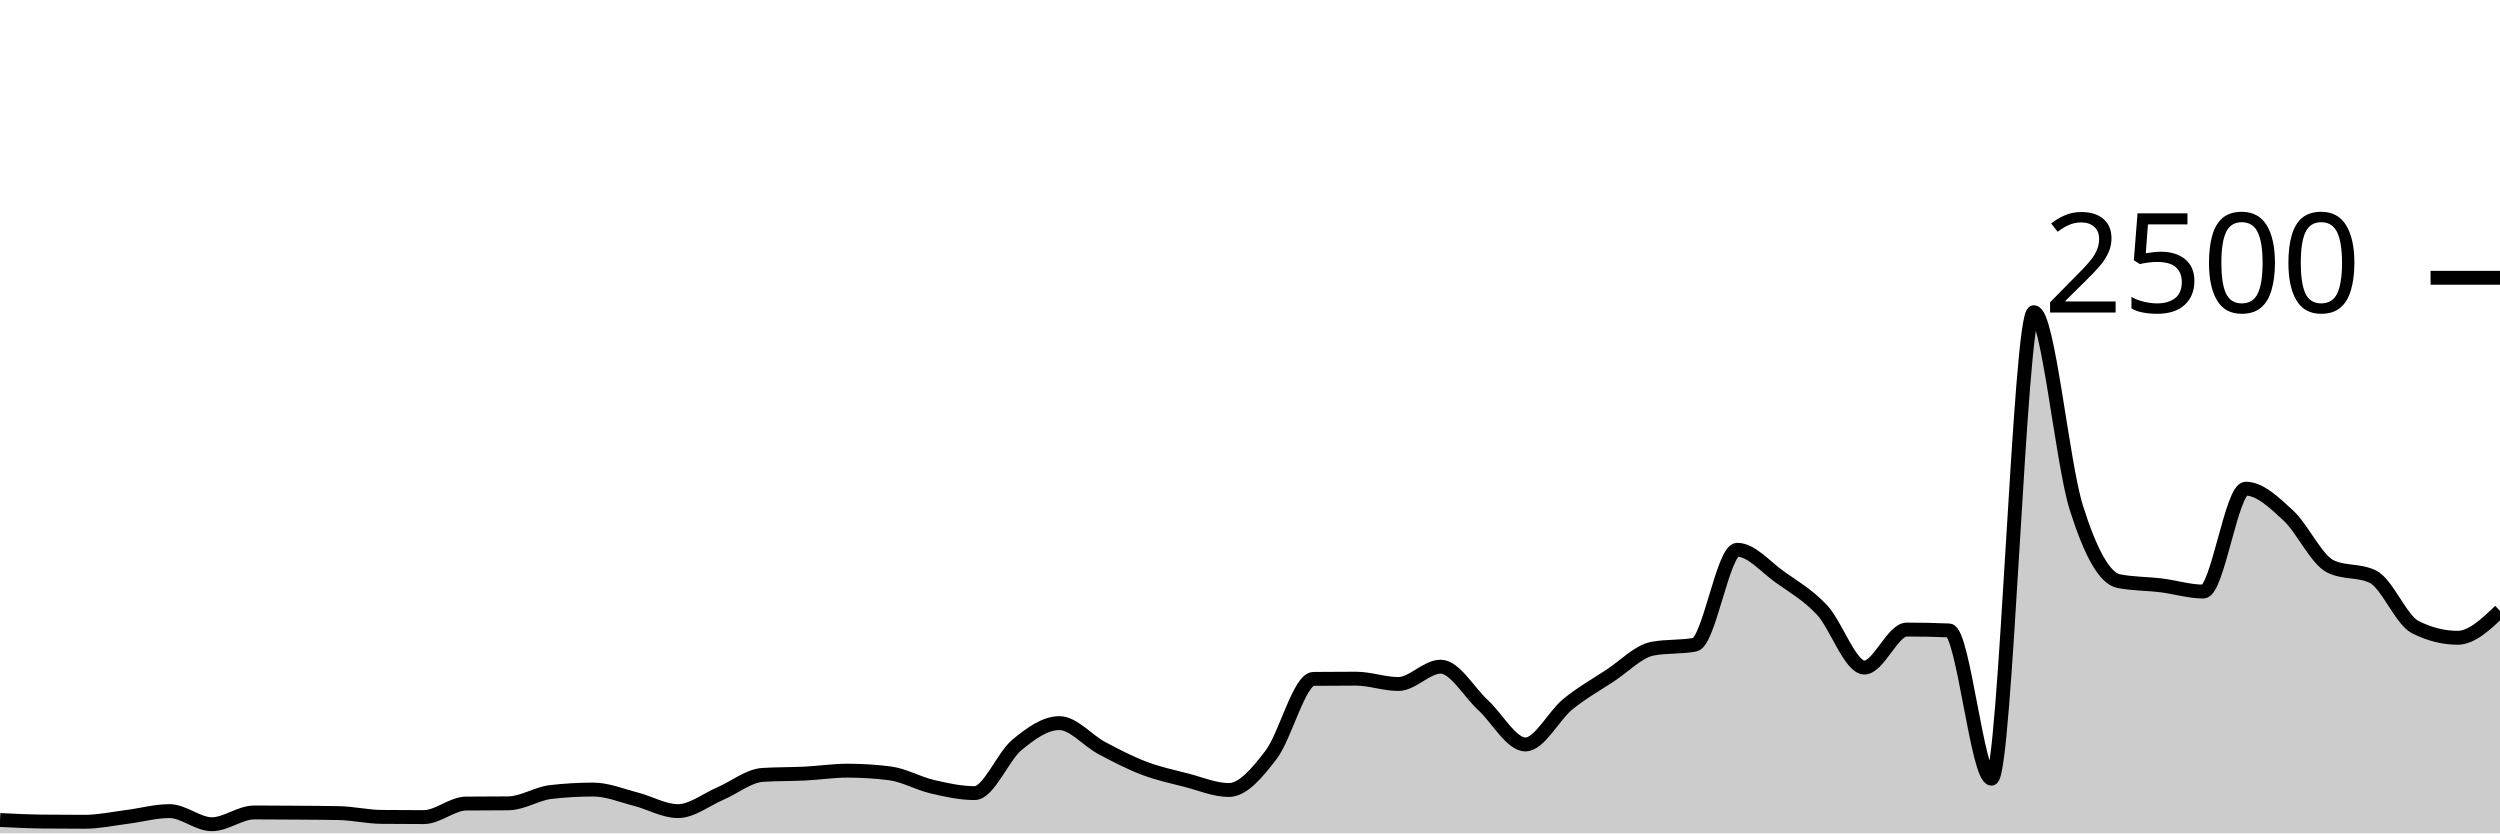
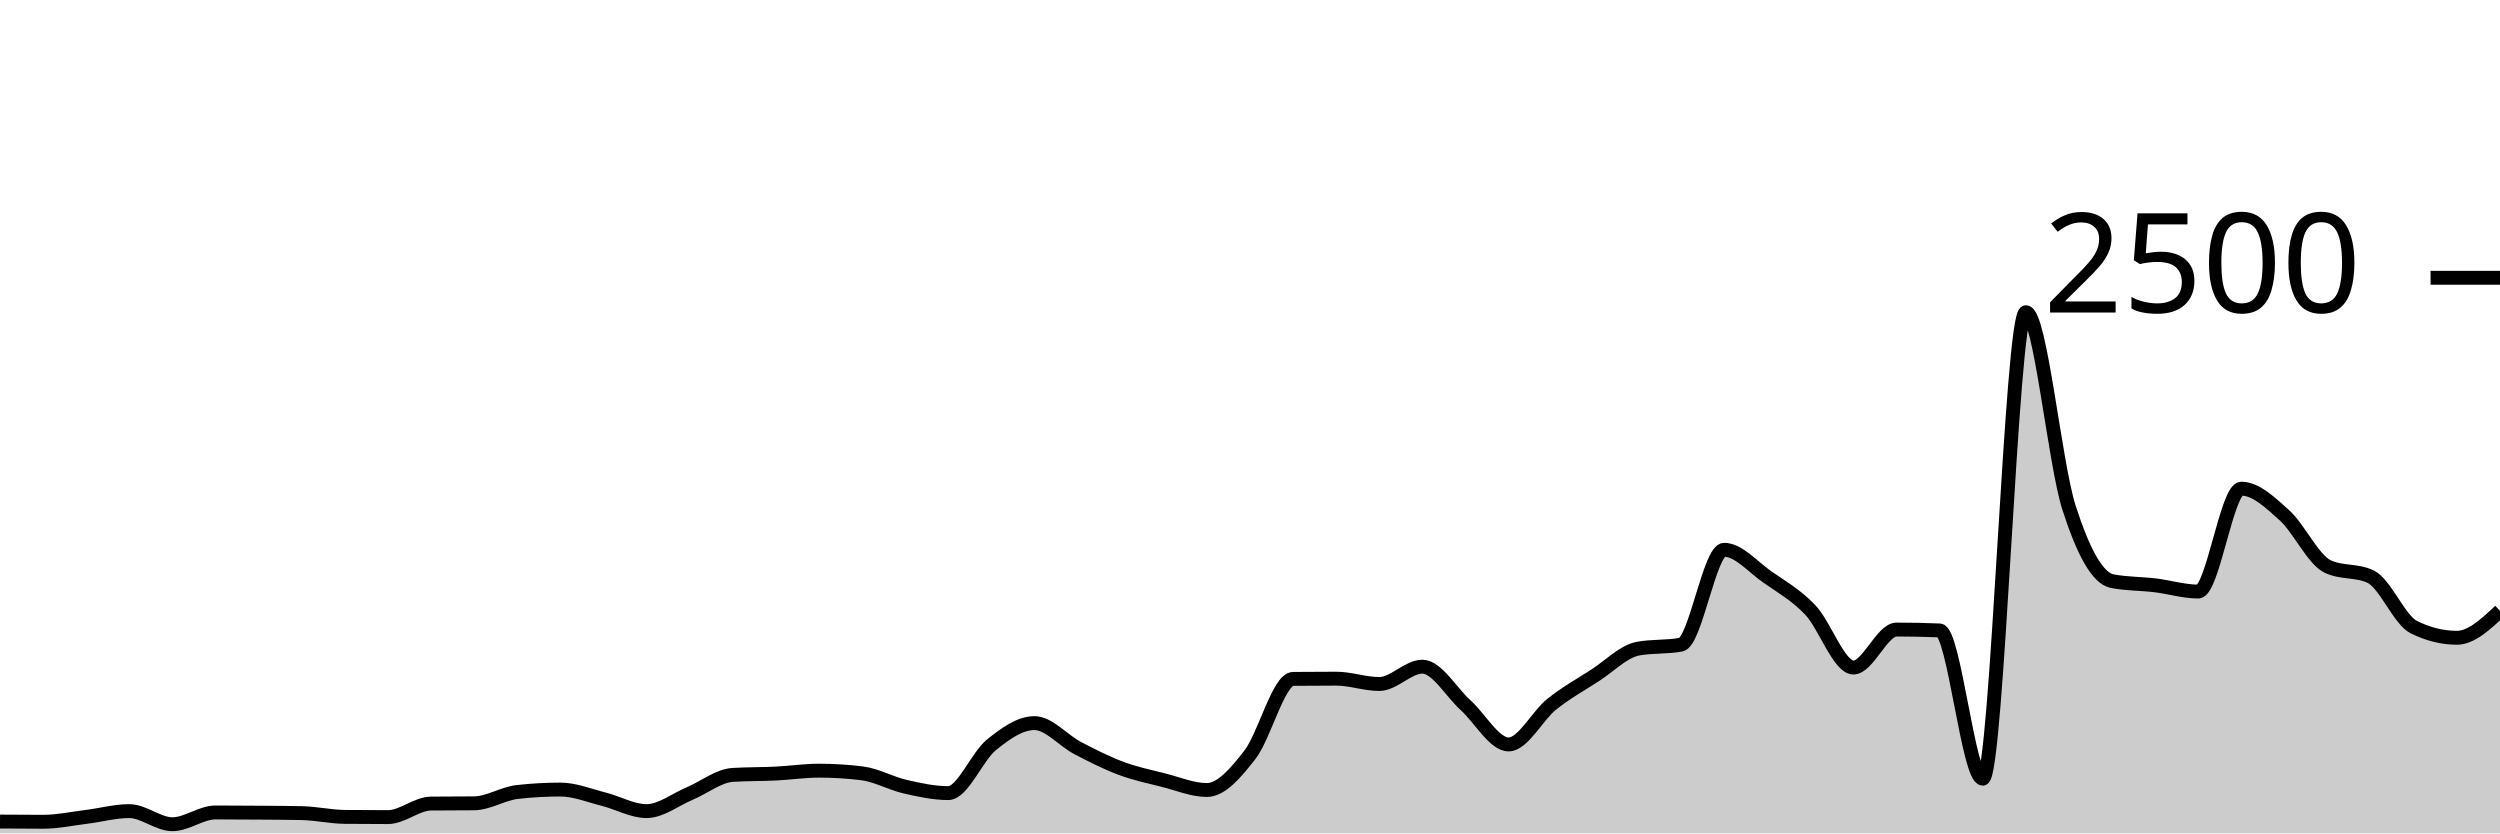
<svg xmlns="http://www.w3.org/2000/svg" viewBox="0 0 180 60">
  <g transform="translate(0,20)">
-     <path class="area" fill="rgba(0, 0, 0, 0.2)" d="M0,39.04C1.017,39.091,2.034,39.141,3.051,39.152C4.068,39.163,5.085,39.168,6.102,39.168C7.119,39.168,8.136,38.944,9.153,38.816C10.169,38.688,11.186,38.4,12.203,38.4C13.22,38.4,14.237,39.344,15.254,39.344C16.271,39.344,17.288,38.496,18.305,38.496C19.322,38.496,20.339,38.504,21.356,38.512C22.373,38.52,23.39,38.523,24.407,38.544C25.424,38.565,26.441,38.805,27.458,38.816C28.475,38.827,29.492,38.832,30.508,38.832C31.525,38.832,32.542,37.867,33.559,37.856C34.576,37.845,35.593,37.851,36.61,37.84C37.627,37.829,38.644,37.141,39.661,37.024C40.678,36.907,41.695,36.848,42.712,36.848C43.729,36.848,44.746,37.277,45.763,37.536C46.78,37.795,47.797,38.4,48.814,38.4C49.831,38.4,50.847,37.571,51.864,37.136C52.881,36.701,53.898,35.856,54.915,35.792C55.932,35.728,56.949,35.747,57.966,35.696C58.983,35.645,60,35.488,61.017,35.488C62.034,35.488,63.051,35.552,64.068,35.68C65.085,35.808,66.102,36.403,67.119,36.64C68.136,36.877,69.153,37.104,70.169,37.104C71.186,37.104,72.203,34.472,73.22,33.632C74.237,32.792,75.254,32.064,76.271,32.064C77.288,32.064,78.305,33.315,79.322,33.856C80.339,34.397,81.356,34.925,82.373,35.312C83.39,35.699,84.407,35.915,85.424,36.176C86.441,36.437,87.458,36.88,88.475,36.88C89.492,36.88,90.508,35.669,91.525,34.336C92.542,33.003,93.559,28.891,94.576,28.88C95.593,28.869,96.61,28.864,97.627,28.864C98.644,28.864,99.661,29.248,100.678,29.248C101.695,29.248,102.712,28,103.729,28C104.746,28,105.763,29.835,106.78,30.768C107.797,31.701,108.814,33.6,109.831,33.6C110.847,33.6,111.864,31.531,112.881,30.704C113.898,29.877,114.915,29.307,115.932,28.64C116.949,27.973,117.966,26.896,118.983,26.704C120,26.512,121.017,26.608,122.034,26.416C123.051,26.224,124.068,19.584,125.085,19.584C126.102,19.584,127.119,20.813,128.136,21.536C129.153,22.259,130.169,22.832,131.186,23.92C132.203,25.008,133.22,28.064,134.237,28.064C135.254,28.064,136.271,25.328,137.288,25.328C138.305,25.328,139.322,25.349,140.339,25.392C141.356,25.435,142.373,36.064,143.39,36.064C144.407,36.064,145.424,2.48,146.441,2.48C147.458,2.48,148.475,13.317,149.492,16.544C150.508,19.771,151.525,21.637,152.542,21.84C153.559,22.043,154.576,22.019,155.593,22.144C156.61,22.269,157.627,22.592,158.644,22.592C159.661,22.592,160.678,15.184,161.695,15.184C162.712,15.184,163.729,16.171,164.746,17.104C165.763,18.037,166.78,20.293,167.797,20.784C168.814,21.275,169.831,21.029,170.847,21.52C171.864,22.011,172.881,24.64,173.898,25.152C174.915,25.664,175.932,25.92,176.949,25.92C177.966,25.92,178.983,24.952,180,23.984L180,40C178.983,40,177.966,40,176.949,40C175.932,40,174.915,40,173.898,40C172.881,40,171.864,40,170.847,40C169.831,40,168.814,40,167.797,40C166.78,40,165.763,40,164.746,40C163.729,40,162.712,40,161.695,40C160.678,40,159.661,40,158.644,40C157.627,40,156.61,40,155.593,40C154.576,40,153.559,40,152.542,40C151.525,40,150.508,40,149.492,40C148.475,40,147.458,40,146.441,40C145.424,40,144.407,40,143.39,40C142.373,40,141.356,40,140.339,40C139.322,40,138.305,40,137.288,40C136.271,40,135.254,40,134.237,40C133.22,40,132.203,40,131.186,40C130.169,40,129.153,40,128.136,40C127.119,40,126.102,40,125.085,40C124.068,40,123.051,40,122.034,40C121.017,40,120,40,118.983,40C117.966,40,116.949,40,115.932,40C114.915,40,113.898,40,112.881,40C111.864,40,110.847,40,109.831,40C108.814,40,107.797,40,106.78,40C105.763,40,104.746,40,103.729,40C102.712,40,101.695,40,100.678,40C99.661,40,98.644,40,97.627,40C96.61,40,95.593,40,94.576,40C93.559,40,92.542,40,91.525,40C90.508,40,89.492,40,88.475,40C87.458,40,86.441,40,85.424,40C84.407,40,83.39,40,82.373,40C81.356,40,80.339,40,79.322,40C78.305,40,77.288,40,76.271,40C75.254,40,74.237,40,73.22,40C72.203,40,71.186,40,70.169,40C69.153,40,68.136,40,67.119,40C66.102,40,65.085,40,64.068,40C63.051,40,62.034,40,61.017,40C60,40,58.983,40,57.966,40C56.949,40,55.932,40,54.915,40C53.898,40,52.881,40,51.864,40C50.847,40,49.831,40,48.814,40C47.797,40,46.78,40,45.763,40C44.746,40,43.729,40,42.712,40C41.695,40,40.678,40,39.661,40C38.644,40,37.627,40,36.61,40C35.593,40,34.576,40,33.559,40C32.542,40,31.525,40,30.508,40C29.492,40,28.475,40,27.458,40C26.441,40,25.424,40,24.407,40C23.39,40,22.373,40,21.356,40C20.339,40,19.322,40,18.305,40C17.288,40,16.271,40,15.254,40C14.237,40,13.22,40,12.203,40C11.186,40,10.169,40,9.153,40C8.136,40,7.119,40,6.102,40C5.085,40,4.068,40,3.051,40C2.034,40,1.017,40,0,40Z" />
-     <path class="line" stroke="black" fill="none" d="M0,39.04C1.017,39.091,2.034,39.141,3.051,39.152C4.068,39.163,5.085,39.168,6.102,39.168C7.119,39.168,8.136,38.944,9.153,38.816C10.169,38.688,11.186,38.4,12.203,38.4C13.22,38.4,14.237,39.344,15.254,39.344C16.271,39.344,17.288,38.496,18.305,38.496C19.322,38.496,20.339,38.504,21.356,38.512C22.373,38.52,23.39,38.523,24.407,38.544C25.424,38.565,26.441,38.805,27.458,38.816C28.475,38.827,29.492,38.832,30.508,38.832C31.525,38.832,32.542,37.867,33.559,37.856C34.576,37.845,35.593,37.851,36.61,37.84C37.627,37.829,38.644,37.141,39.661,37.024C40.678,36.907,41.695,36.848,42.712,36.848C43.729,36.848,44.746,37.277,45.763,37.536C46.78,37.795,47.797,38.4,48.814,38.4C49.831,38.4,50.847,37.571,51.864,37.136C52.881,36.701,53.898,35.856,54.915,35.792C55.932,35.728,56.949,35.747,57.966,35.696C58.983,35.645,60,35.488,61.017,35.488C62.034,35.488,63.051,35.552,64.068,35.68C65.085,35.808,66.102,36.403,67.119,36.64C68.136,36.877,69.153,37.104,70.169,37.104C71.186,37.104,72.203,34.472,73.22,33.632C74.237,32.792,75.254,32.064,76.271,32.064C77.288,32.064,78.305,33.315,79.322,33.856C80.339,34.397,81.356,34.925,82.373,35.312C83.39,35.699,84.407,35.915,85.424,36.176C86.441,36.437,87.458,36.88,88.475,36.88C89.492,36.88,90.508,35.669,91.525,34.336C92.542,33.003,93.559,28.891,94.576,28.88C95.593,28.869,96.61,28.864,97.627,28.864C98.644,28.864,99.661,29.248,100.678,29.248C101.695,29.248,102.712,28,103.729,28C104.746,28,105.763,29.835,106.78,30.768C107.797,31.701,108.814,33.6,109.831,33.6C110.847,33.6,111.864,31.531,112.881,30.704C113.898,29.877,114.915,29.307,115.932,28.64C116.949,27.973,117.966,26.896,118.983,26.704C120,26.512,121.017,26.608,122.034,26.416C123.051,26.224,124.068,19.584,125.085,19.584C126.102,19.584,127.119,20.813,128.136,21.536C129.153,22.259,130.169,22.832,131.186,23.92C132.203,25.008,133.22,28.064,134.237,28.064C135.254,28.064,136.271,25.328,137.288,25.328C138.305,25.328,139.322,25.349,140.339,25.392C141.356,25.435,142.373,36.064,143.39,36.064C144.407,36.064,145.424,2.48,146.441,2.48C147.458,2.48,148.475,13.317,149.492,16.544C150.508,19.771,151.525,21.637,152.542,21.84C153.559,22.043,154.576,22.019,155.593,22.144C156.61,22.269,157.627,22.592,158.644,22.592C159.661,22.592,160.678,15.184,161.695,15.184C162.712,15.184,163.729,16.171,164.746,17.104C165.763,18.037,166.78,20.293,167.797,20.784C168.814,21.275,169.831,21.029,170.847,21.52C171.864,22.011,172.881,24.64,173.898,25.152C174.915,25.664,175.932,25.92,176.949,25.92C177.966,25.92,178.983,24.952,180,23.984" />
+     <path class="area" fill="rgba(0, 0, 0, 0.2)" d="M0,39.152C1.034,39.16,2.069,39.168,3.103,39.168C4.138,39.168,5.172,38.944,6.207,38.816C7.241,38.688,8.276,38.4,9.31,38.4C10.345,38.4,11.379,39.344,12.414,39.344C13.448,39.344,14.483,38.496,15.517,38.496C16.552,38.496,17.586,38.504,18.621,38.512C19.655,38.52,20.69,38.523,21.724,38.544C22.759,38.565,23.793,38.805,24.828,38.816C25.862,38.827,26.897,38.832,27.931,38.832C28.966,38.832,30,37.867,31.034,37.856C32.069,37.845,33.103,37.851,34.138,37.84C35.172,37.829,36.207,37.141,37.241,37.024C38.276,36.907,39.31,36.848,40.345,36.848C41.379,36.848,42.414,37.277,43.448,37.536C44.483,37.795,45.517,38.4,46.552,38.4C47.586,38.4,48.621,37.571,49.655,37.136C50.69,36.701,51.724,35.856,52.759,35.792C53.793,35.728,54.828,35.747,55.862,35.696C56.897,35.645,57.931,35.488,58.966,35.488C60,35.488,61.034,35.552,62.069,35.68C63.103,35.808,64.138,36.403,65.172,36.64C66.207,36.877,67.241,37.104,68.276,37.104C69.31,37.104,70.345,34.472,71.379,33.632C72.414,32.792,73.448,32.064,74.483,32.064C75.517,32.064,76.552,33.315,77.586,33.856C78.621,34.397,79.655,34.925,80.69,35.312C81.724,35.699,82.759,35.915,83.793,36.176C84.828,36.437,85.862,36.88,86.897,36.88C87.931,36.88,88.966,35.669,90,34.336C91.034,33.003,92.069,28.891,93.103,28.88C94.138,28.869,95.172,28.864,96.207,28.864C97.241,28.864,98.276,29.248,99.31,29.248C100.345,29.248,101.379,28,102.414,28C103.448,28,104.483,29.835,105.517,30.768C106.552,31.701,107.586,33.6,108.621,33.6C109.655,33.6,110.69,31.531,111.724,30.704C112.759,29.877,113.793,29.307,114.828,28.64C115.862,27.973,116.897,26.896,117.931,26.704C118.966,26.512,120,26.608,121.034,26.416C122.069,26.224,123.103,19.584,124.138,19.584C125.172,19.584,126.207,20.813,127.241,21.536C128.276,22.259,129.31,22.832,130.345,23.92C131.379,25.008,132.414,28.064,133.448,28.064C134.483,28.064,135.517,25.328,136.552,25.328C137.586,25.328,138.621,25.349,139.655,25.392C140.69,25.435,141.724,36.064,142.759,36.064C143.793,36.064,144.828,2.48,145.862,2.48C146.897,2.48,147.931,13.317,148.966,16.544C150,19.771,151.034,21.637,152.069,21.84C153.103,22.043,154.138,22.019,155.172,22.144C156.207,22.269,157.241,22.592,158.276,22.592C159.31,22.592,160.345,15.184,161.379,15.184C162.414,15.184,163.448,16.171,164.483,17.104C165.517,18.037,166.552,20.293,167.586,20.784C168.621,21.275,169.655,21.029,170.69,21.52C171.724,22.011,172.759,24.64,173.793,25.152C174.828,25.664,175.862,25.92,176.897,25.92C177.931,25.92,178.966,24.952,180,23.984L180,40C178.966,40,177.931,40,176.897,40C175.862,40,174.828,40,173.793,40C172.759,40,171.724,40,170.69,40C169.655,40,168.621,40,167.586,40C166.552,40,165.517,40,164.483,40C163.448,40,162.414,40,161.379,40C160.345,40,159.31,40,158.276,40C157.241,40,156.207,40,155.172,40C154.138,40,153.103,40,152.069,40C151.034,40,150,40,148.966,40C147.931,40,146.897,40,145.862,40C144.828,40,143.793,40,142.759,40C141.724,40,140.69,40,139.655,40C138.621,40,137.586,40,136.552,40C135.517,40,134.483,40,133.448,40C132.414,40,131.379,40,130.345,40C129.31,40,128.276,40,127.241,40C126.207,40,125.172,40,124.138,40C123.103,40,122.069,40,121.034,40C120,40,118.966,40,117.931,40C116.897,40,115.862,40,114.828,40C113.793,40,112.759,40,111.724,40C110.69,40,109.655,40,108.621,40C107.586,40,106.552,40,105.517,40C104.483,40,103.448,40,102.414,40C101.379,40,100.345,40,99.31,40C98.276,40,97.241,40,96.207,40C95.172,40,94.138,40,93.103,40C92.069,40,91.034,40,90,40C88.966,40,87.931,40,86.897,40C85.862,40,84.828,40,83.793,40C82.759,40,81.724,40,80.69,40C79.655,40,78.621,40,77.586,40C76.552,40,75.517,40,74.483,40C73.448,40,72.414,40,71.379,40C70.345,40,69.31,40,68.276,40C67.241,40,66.207,40,65.172,40C64.138,40,63.103,40,62.069,40C61.034,40,60,40,58.966,40C57.931,40,56.897,40,55.862,40C54.828,40,53.793,40,52.759,40C51.724,40,50.69,40,49.655,40C48.621,40,47.586,40,46.552,40C45.517,40,44.483,40,43.448,40C42.414,40,41.379,40,40.345,40C39.31,40,38.276,40,37.241,40C36.207,40,35.172,40,34.138,40C33.103,40,32.069,40,31.034,40C30,40,28.966,40,27.931,40C26.897,40,25.862,40,24.828,40C23.793,40,22.759,40,21.724,40C20.69,40,19.655,40,18.621,40C17.586,40,16.552,40,15.517,40C14.483,40,13.448,40,12.414,40C11.379,40,10.345,40,9.31,40C8.276,40,7.241,40,6.207,40C5.172,40,4.138,40,3.103,40C2.069,40,1.034,40,0,40Z" />
+     <path class="line" stroke="black" fill="none" d="M0,39.152C1.034,39.16,2.069,39.168,3.103,39.168C4.138,39.168,5.172,38.944,6.207,38.816C7.241,38.688,8.276,38.4,9.31,38.4C10.345,38.4,11.379,39.344,12.414,39.344C13.448,39.344,14.483,38.496,15.517,38.496C16.552,38.496,17.586,38.504,18.621,38.512C19.655,38.52,20.69,38.523,21.724,38.544C22.759,38.565,23.793,38.805,24.828,38.816C25.862,38.827,26.897,38.832,27.931,38.832C28.966,38.832,30,37.867,31.034,37.856C32.069,37.845,33.103,37.851,34.138,37.84C35.172,37.829,36.207,37.141,37.241,37.024C38.276,36.907,39.31,36.848,40.345,36.848C41.379,36.848,42.414,37.277,43.448,37.536C44.483,37.795,45.517,38.4,46.552,38.4C47.586,38.4,48.621,37.571,49.655,37.136C50.69,36.701,51.724,35.856,52.759,35.792C53.793,35.728,54.828,35.747,55.862,35.696C56.897,35.645,57.931,35.488,58.966,35.488C60,35.488,61.034,35.552,62.069,35.68C63.103,35.808,64.138,36.403,65.172,36.64C66.207,36.877,67.241,37.104,68.276,37.104C69.31,37.104,70.345,34.472,71.379,33.632C72.414,32.792,73.448,32.064,74.483,32.064C75.517,32.064,76.552,33.315,77.586,33.856C78.621,34.397,79.655,34.925,80.69,35.312C81.724,35.699,82.759,35.915,83.793,36.176C84.828,36.437,85.862,36.88,86.897,36.88C87.931,36.88,88.966,35.669,90,34.336C91.034,33.003,92.069,28.891,93.103,28.88C94.138,28.869,95.172,28.864,96.207,28.864C97.241,28.864,98.276,29.248,99.31,29.248C100.345,29.248,101.379,28,102.414,28C103.448,28,104.483,29.835,105.517,30.768C106.552,31.701,107.586,33.6,108.621,33.6C109.655,33.6,110.69,31.531,111.724,30.704C112.759,29.877,113.793,29.307,114.828,28.64C115.862,27.973,116.897,26.896,117.931,26.704C118.966,26.512,120,26.608,121.034,26.416C122.069,26.224,123.103,19.584,124.138,19.584C125.172,19.584,126.207,20.813,127.241,21.536C128.276,22.259,129.31,22.832,130.345,23.92C131.379,25.008,132.414,28.064,133.448,28.064C134.483,28.064,135.517,25.328,136.552,25.328C137.586,25.328,138.621,25.349,139.655,25.392C140.69,25.435,141.724,36.064,142.759,36.064C143.793,36.064,144.828,2.48,145.862,2.48C146.897,2.48,147.931,13.317,148.966,16.544C150,19.771,151.034,21.637,152.069,21.84C153.103,22.043,154.138,22.019,155.172,22.144C156.207,22.269,157.241,22.592,158.276,22.592C159.31,22.592,160.345,15.184,161.379,15.184C162.414,15.184,163.448,16.171,164.483,17.104C165.517,18.037,166.552,20.293,167.586,20.784C168.621,21.275,169.655,21.029,170.69,21.52C171.724,22.011,172.759,24.64,173.793,25.152C174.828,25.664,175.862,25.92,176.897,25.92C177.931,25.92,178.966,24.952,180,23.984" />
    <path class="axis-ceiling" stroke-width="1" stroke="black" fill="none" d="M175,0L180,0" />
    <text class="axis-ceiling-label" font-family="sans-serif" text-anchor="end" font-size="10px" x="170" y="2.5">2500</text>
  </g>
</svg>
